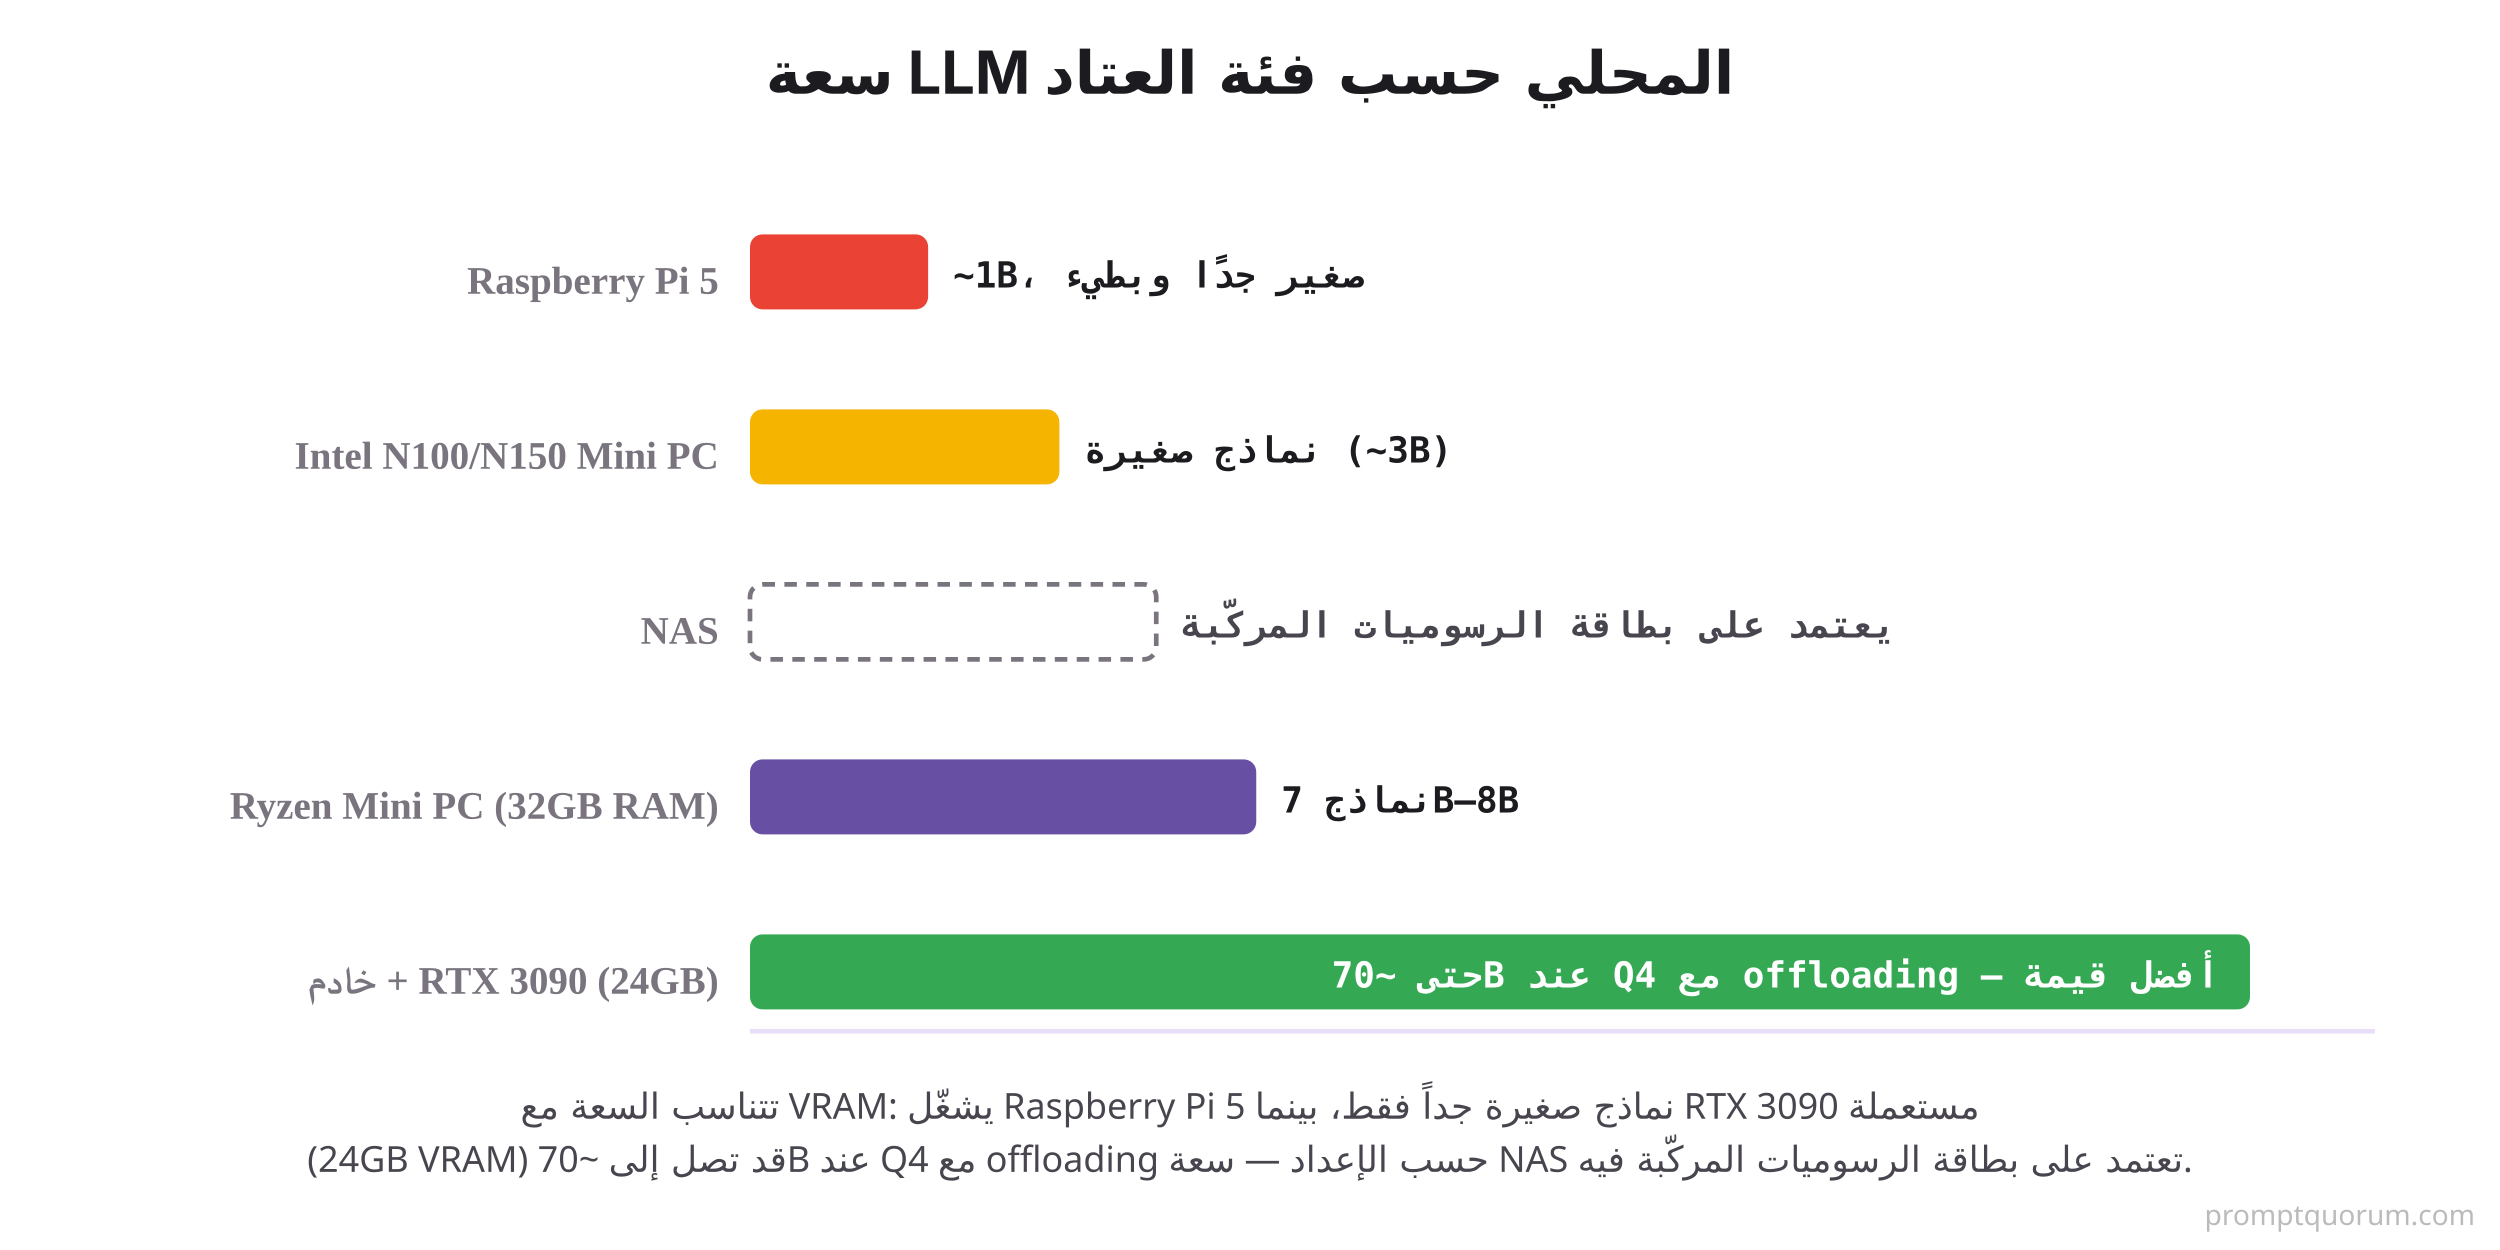
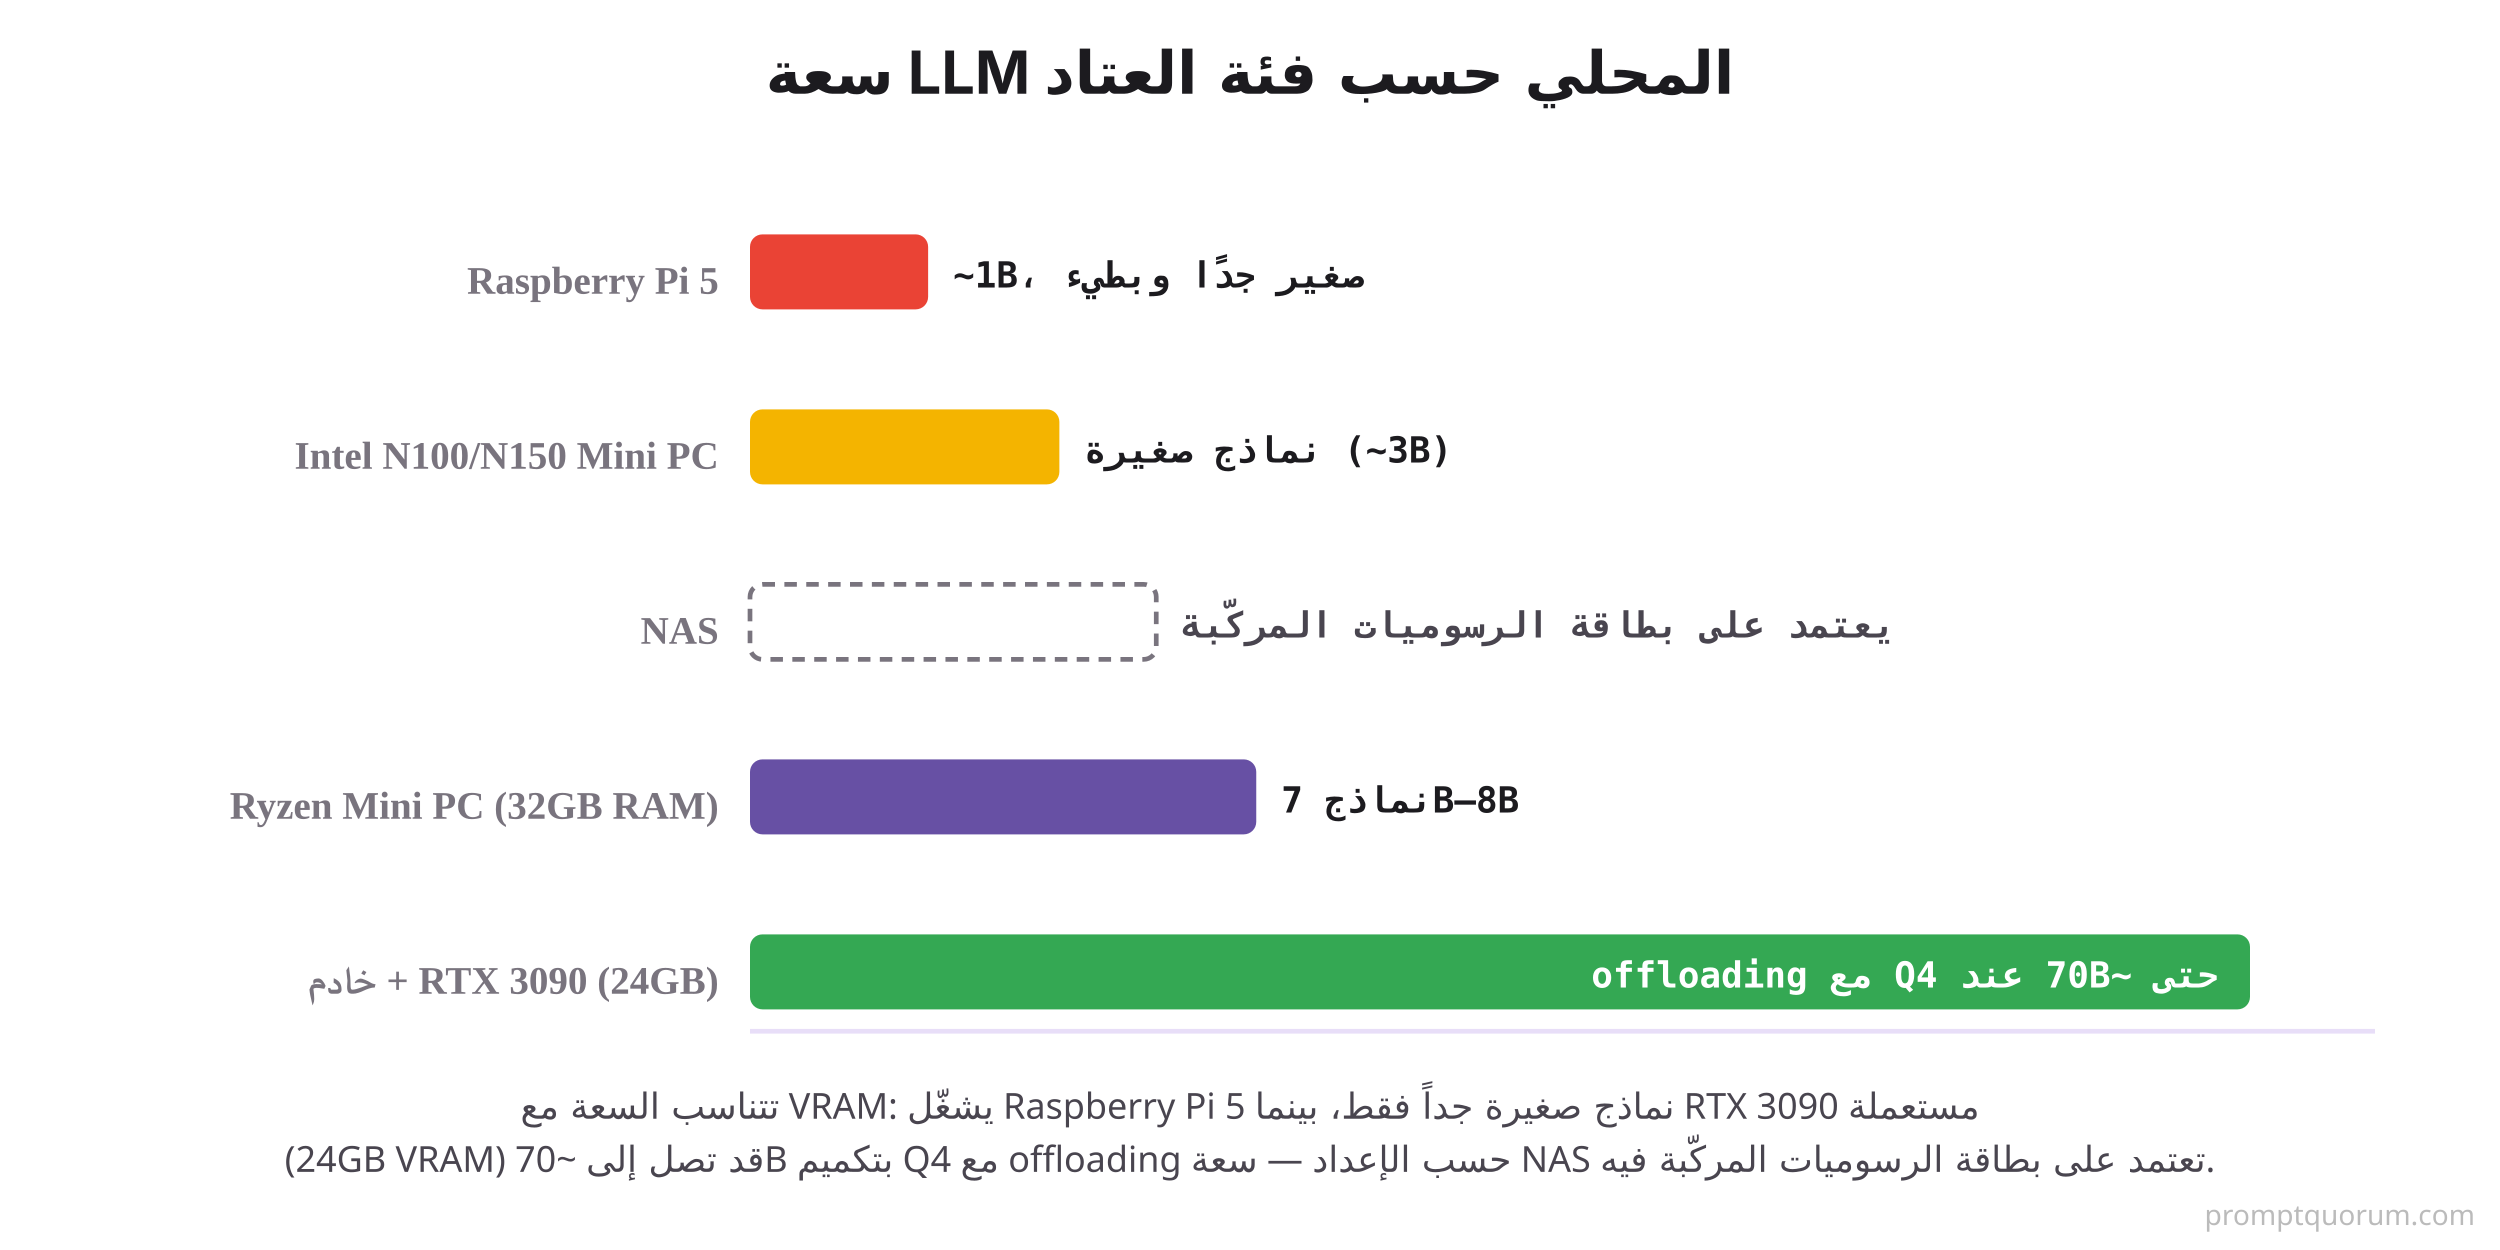
<svg xmlns="http://www.w3.org/2000/svg" viewBox="0 0 800 400">
  <rect width="800" height="400" fill="#FFFFFF" />
  <text x="400" y="30" font-family="system-ui, -apple-system, sans-serif" font-size="19" font-weight="700" fill="#1C1B1F" text-anchor="middle">سعة LLM المحلي حسب فئة العتاد</text>
  <line x1="240" y1="330" x2="760" y2="330" stroke="#E8DEF8" stroke-width="1.5" />
  <text x="230" y="94" font-size="12.5" font-weight="700" fill="#79747E" text-anchor="end">Raspberry Pi 5</text>
  <rect x="240" y="75" width="57" height="24" fill="#EA4335" rx="4" />
  <text x="305" y="92" font-family="'SF Mono', Monaco, monospace" font-size="11.5" font-weight="700" fill="#1C1B1F">~1B، صغير جدًا وبطيء</text>
  <text x="230" y="150" font-size="12.5" font-weight="700" fill="#79747E" text-anchor="end">Intel N100/N150 Mini PC</text>
  <rect x="240" y="131" width="99" height="24" fill="#F4B400" rx="4" />
  <text x="347" y="148" font-family="'SF Mono', Monaco, monospace" font-size="11.5" font-weight="700" fill="#1C1B1F">نماذج صغيرة (~3B)</text>
  <text x="230" y="206" font-size="12.5" font-weight="700" fill="#79747E" text-anchor="end">NAS</text>
  <rect x="240" y="187" width="130" height="24" fill="none" stroke="#79747E" stroke-width="1.5" stroke-dasharray="4 3" rx="4" />
  <text x="378" y="204" font-family="'SF Mono', Monaco, monospace" font-size="11.5" font-weight="700" fill="#49454F">يعتمد على بطاقة الرسوميات المركّبة</text>
  <text x="230" y="262" font-size="12.5" font-weight="700" fill="#79747E" text-anchor="end">Ryzen Mini PC (‏32GB RAM)</text>
  <rect x="240" y="243" width="162" height="24" fill="#6750A4" rx="4" />
  <text x="410" y="260" font-family="'SF Mono', Monaco, monospace" font-size="11.5" font-weight="700" fill="#1C1B1F">نماذج 7B–8B</text>
  <text x="230" y="318" font-size="12.5" font-weight="700" fill="#79747E" text-anchor="end">خادم + RTX 3090 (24GB)</text>
  <rect x="240" y="299" width="480" height="24" fill="#34A853" rx="4" />
-   <text x="710" y="316" font-family="'SF Mono', Monaco, monospace" font-size="11.5" font-weight="700" fill="#FFFFFF" text-anchor="end">حتى ~70B عند Q4 مع offloading — أفضل قيمة</text>
+   <text x="710" y="316" font-family="'SF Mono', Monaco, monospace" font-size="11.5" font-weight="700" fill="#FFFFFF" direction="rtl" text-anchor="start">حتى ~70B عند Q4 مع offloading</text>
  <text x="400" y="358" font-family="system-ui, sans-serif" font-size="11.5" fill="#49454F" text-anchor="middle">تتناسب السعة مع VRAM: يشغّل Raspberry Pi 5 نماذج صغيرة جداً فقط، بينما RTX 3090 مستعملة</text>
-   <text x="400" y="375" font-family="system-ui, sans-serif" font-size="11.5" fill="#49454F" text-anchor="middle">(24GB VRAM) قد تصل إلى ~70B عند Q4 مع offloading حسب الإعداد — سعة NAS تعتمد على بطاقة الرسوميات المركّبة فيه.</text>
+   <text x="400" y="375" font-family="system-ui, sans-serif" font-size="11.5" fill="#49454F" text-anchor="middle">(24GB VRAM) قد تصل إلى ~70B بتكميم Q4 مع offloading حسب الإعداد — سعة NAS تعتمد على بطاقة الرسوميات المركّبة فيه.</text>
  <text x="792" y="392" font-family="system-ui,sans-serif" font-size="9" fill="#BBBBBB" text-anchor="end">promptquorum.com</text>
</svg>
